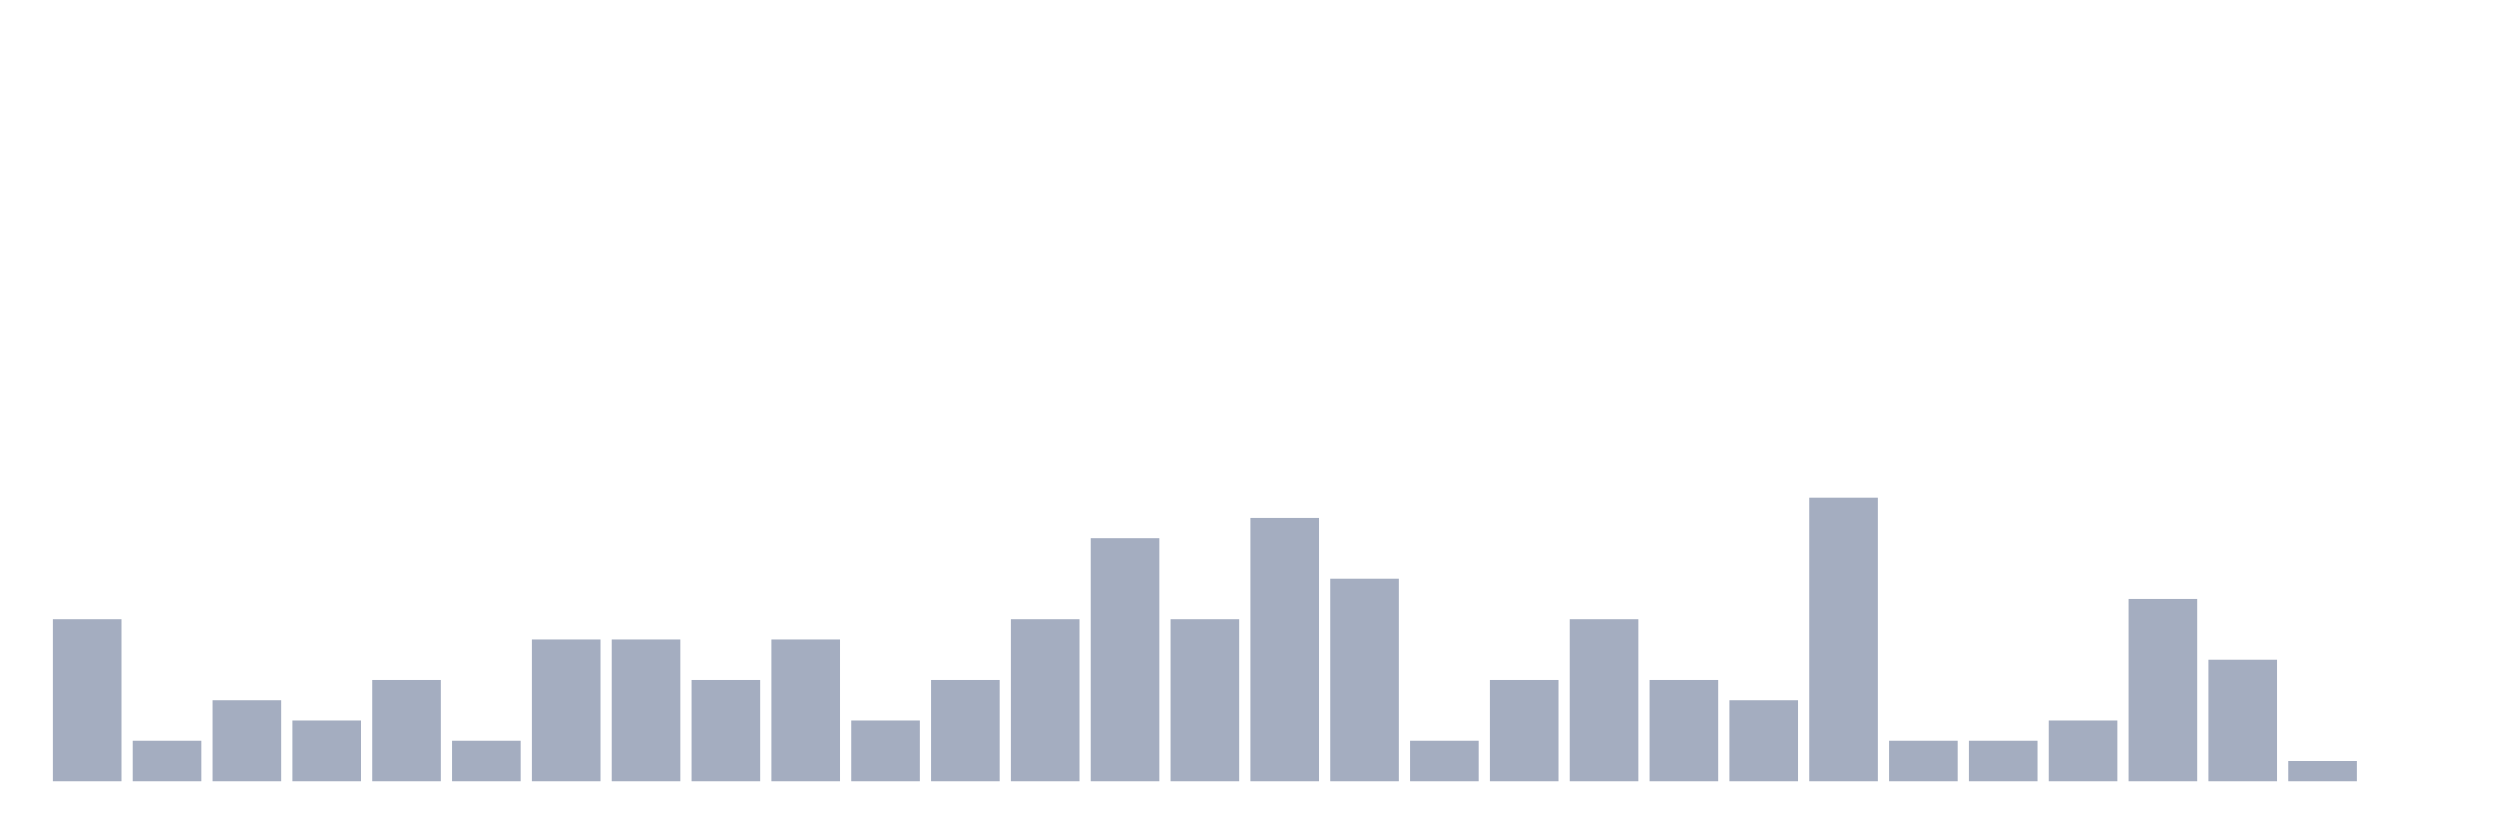
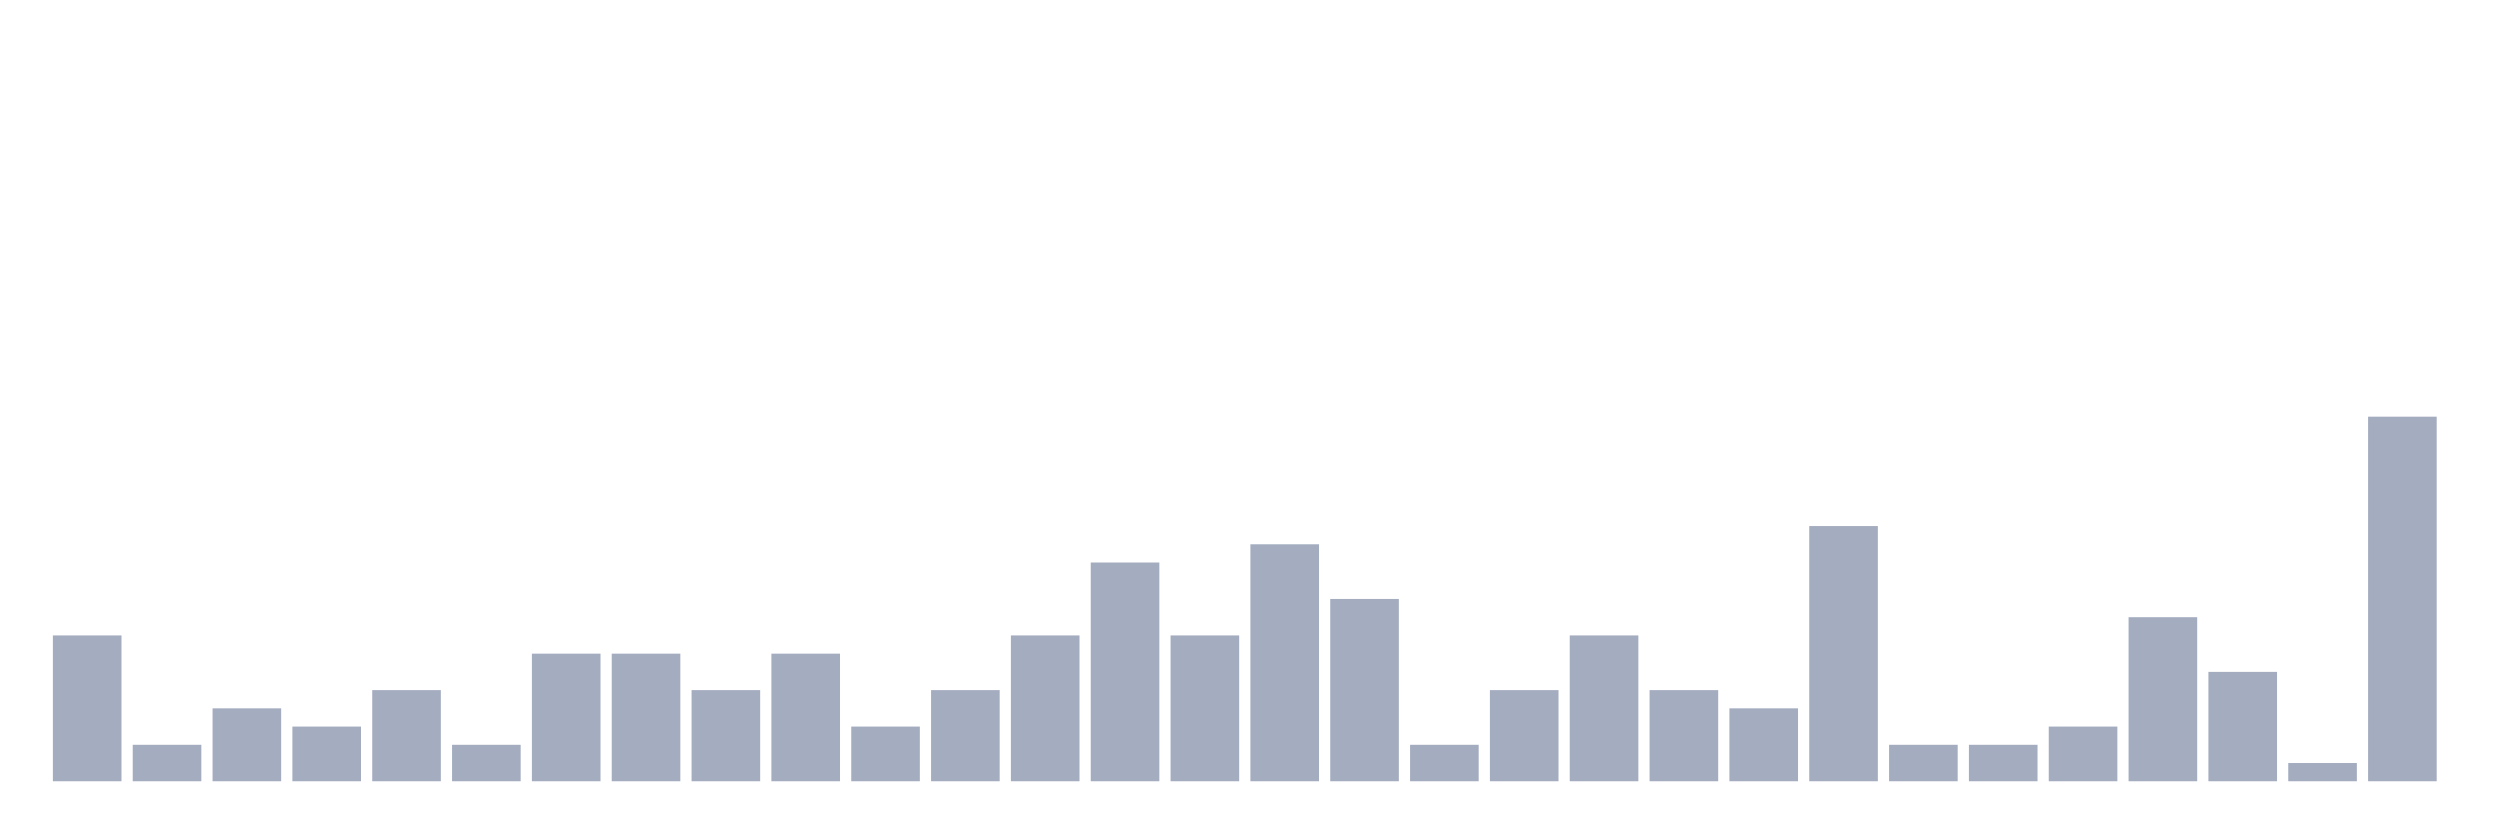
<svg xmlns="http://www.w3.org/2000/svg" viewBox="0 0 480 160">
  <g transform="translate(10,10)">
-     <rect class="bar" x="0.153" width="13.175" y="108.889" height="31.111" fill="rgb(164,173,192)" />
-     <rect class="bar" x="15.482" width="13.175" y="132.222" height="7.778" fill="rgb(164,173,192)" />
-     <rect class="bar" x="30.81" width="13.175" y="124.444" height="15.556" fill="rgb(164,173,192)" />
-     <rect class="bar" x="46.138" width="13.175" y="128.333" height="11.667" fill="rgb(164,173,192)" />
-     <rect class="bar" x="61.466" width="13.175" y="120.556" height="19.444" fill="rgb(164,173,192)" />
-     <rect class="bar" x="76.794" width="13.175" y="132.222" height="7.778" fill="rgb(164,173,192)" />
-     <rect class="bar" x="92.123" width="13.175" y="112.778" height="27.222" fill="rgb(164,173,192)" />
-     <rect class="bar" x="107.451" width="13.175" y="112.778" height="27.222" fill="rgb(164,173,192)" />
-     <rect class="bar" x="122.779" width="13.175" y="120.556" height="19.444" fill="rgb(164,173,192)" />
-     <rect class="bar" x="138.107" width="13.175" y="112.778" height="27.222" fill="rgb(164,173,192)" />
-     <rect class="bar" x="153.436" width="13.175" y="128.333" height="11.667" fill="rgb(164,173,192)" />
-     <rect class="bar" x="168.764" width="13.175" y="120.556" height="19.444" fill="rgb(164,173,192)" />
-     <rect class="bar" x="184.092" width="13.175" y="108.889" height="31.111" fill="rgb(164,173,192)" />
-     <rect class="bar" x="199.42" width="13.175" y="93.333" height="46.667" fill="rgb(164,173,192)" />
-     <rect class="bar" x="214.748" width="13.175" y="108.889" height="31.111" fill="rgb(164,173,192)" />
-     <rect class="bar" x="230.077" width="13.175" y="89.444" height="50.556" fill="rgb(164,173,192)" />
-     <rect class="bar" x="245.405" width="13.175" y="101.111" height="38.889" fill="rgb(164,173,192)" />
-     <rect class="bar" x="260.733" width="13.175" y="132.222" height="7.778" fill="rgb(164,173,192)" />
-     <rect class="bar" x="276.061" width="13.175" y="120.556" height="19.444" fill="rgb(164,173,192)" />
-     <rect class="bar" x="291.39" width="13.175" y="108.889" height="31.111" fill="rgb(164,173,192)" />
-     <rect class="bar" x="306.718" width="13.175" y="120.556" height="19.444" fill="rgb(164,173,192)" />
-     <rect class="bar" x="322.046" width="13.175" y="124.444" height="15.556" fill="rgb(164,173,192)" />
-     <rect class="bar" x="337.374" width="13.175" y="85.556" height="54.444" fill="rgb(164,173,192)" />
-     <rect class="bar" x="352.702" width="13.175" y="132.222" height="7.778" fill="rgb(164,173,192)" />
-     <rect class="bar" x="368.031" width="13.175" y="132.222" height="7.778" fill="rgb(164,173,192)" />
-     <rect class="bar" x="383.359" width="13.175" y="128.333" height="11.667" fill="rgb(164,173,192)" />
-     <rect class="bar" x="398.687" width="13.175" y="105" height="35" fill="rgb(164,173,192)" />
-     <rect class="bar" x="414.015" width="13.175" y="116.667" height="23.333" fill="rgb(164,173,192)" />
-     <rect class="bar" x="429.344" width="13.175" y="136.111" height="3.889" fill="rgb(164,173,192)" />
-     <rect class="bar" x="444.672" width="13.175" y="140" height="0" fill="rgb(164,173,192)" />
+     <rect class="bar" x="0.153" width="13.175" y="112" height="28" fill="rgb(164,173,192)" />
+     <rect class="bar" x="15.482" width="13.175" y="133" height="7" fill="rgb(164,173,192)" />
+     <rect class="bar" x="30.81" width="13.175" y="126" height="14" fill="rgb(164,173,192)" />
+     <rect class="bar" x="46.138" width="13.175" y="129.5" height="10.5" fill="rgb(164,173,192)" />
+     <rect class="bar" x="61.466" width="13.175" y="122.5" height="17.5" fill="rgb(164,173,192)" />
+     <rect class="bar" x="76.794" width="13.175" y="133" height="7" fill="rgb(164,173,192)" />
+     <rect class="bar" x="92.123" width="13.175" y="115.5" height="24.5" fill="rgb(164,173,192)" />
+     <rect class="bar" x="107.451" width="13.175" y="115.5" height="24.5" fill="rgb(164,173,192)" />
+     <rect class="bar" x="122.779" width="13.175" y="122.5" height="17.5" fill="rgb(164,173,192)" />
+     <rect class="bar" x="138.107" width="13.175" y="115.5" height="24.5" fill="rgb(164,173,192)" />
+     <rect class="bar" x="153.436" width="13.175" y="129.5" height="10.5" fill="rgb(164,173,192)" />
+     <rect class="bar" x="168.764" width="13.175" y="122.5" height="17.5" fill="rgb(164,173,192)" />
+     <rect class="bar" x="184.092" width="13.175" y="112" height="28" fill="rgb(164,173,192)" />
+     <rect class="bar" x="199.42" width="13.175" y="98" height="42" fill="rgb(164,173,192)" />
+     <rect class="bar" x="214.748" width="13.175" y="112" height="28" fill="rgb(164,173,192)" />
+     <rect class="bar" x="230.077" width="13.175" y="94.5" height="45.5" fill="rgb(164,173,192)" />
+     <rect class="bar" x="245.405" width="13.175" y="105" height="35" fill="rgb(164,173,192)" />
+     <rect class="bar" x="260.733" width="13.175" y="133" height="7" fill="rgb(164,173,192)" />
+     <rect class="bar" x="276.061" width="13.175" y="122.5" height="17.5" fill="rgb(164,173,192)" />
+     <rect class="bar" x="291.39" width="13.175" y="112" height="28" fill="rgb(164,173,192)" />
+     <rect class="bar" x="306.718" width="13.175" y="122.5" height="17.5" fill="rgb(164,173,192)" />
+     <rect class="bar" x="322.046" width="13.175" y="126" height="14" fill="rgb(164,173,192)" />
+     <rect class="bar" x="337.374" width="13.175" y="91" height="49" fill="rgb(164,173,192)" />
+     <rect class="bar" x="352.702" width="13.175" y="133" height="7" fill="rgb(164,173,192)" />
+     <rect class="bar" x="368.031" width="13.175" y="133" height="7" fill="rgb(164,173,192)" />
+     <rect class="bar" x="383.359" width="13.175" y="129.5" height="10.5" fill="rgb(164,173,192)" />
+     <rect class="bar" x="398.687" width="13.175" y="108.5" height="31.5" fill="rgb(164,173,192)" />
+     <rect class="bar" x="414.015" width="13.175" y="119" height="21" fill="rgb(164,173,192)" />
+     <rect class="bar" x="429.344" width="13.175" y="136.5" height="3.5" fill="rgb(164,173,192)" />
+     <rect class="bar" x="444.672" width="13.175" y="70" height="70" fill="rgb(164,173,192)" />
  </g>
</svg>
